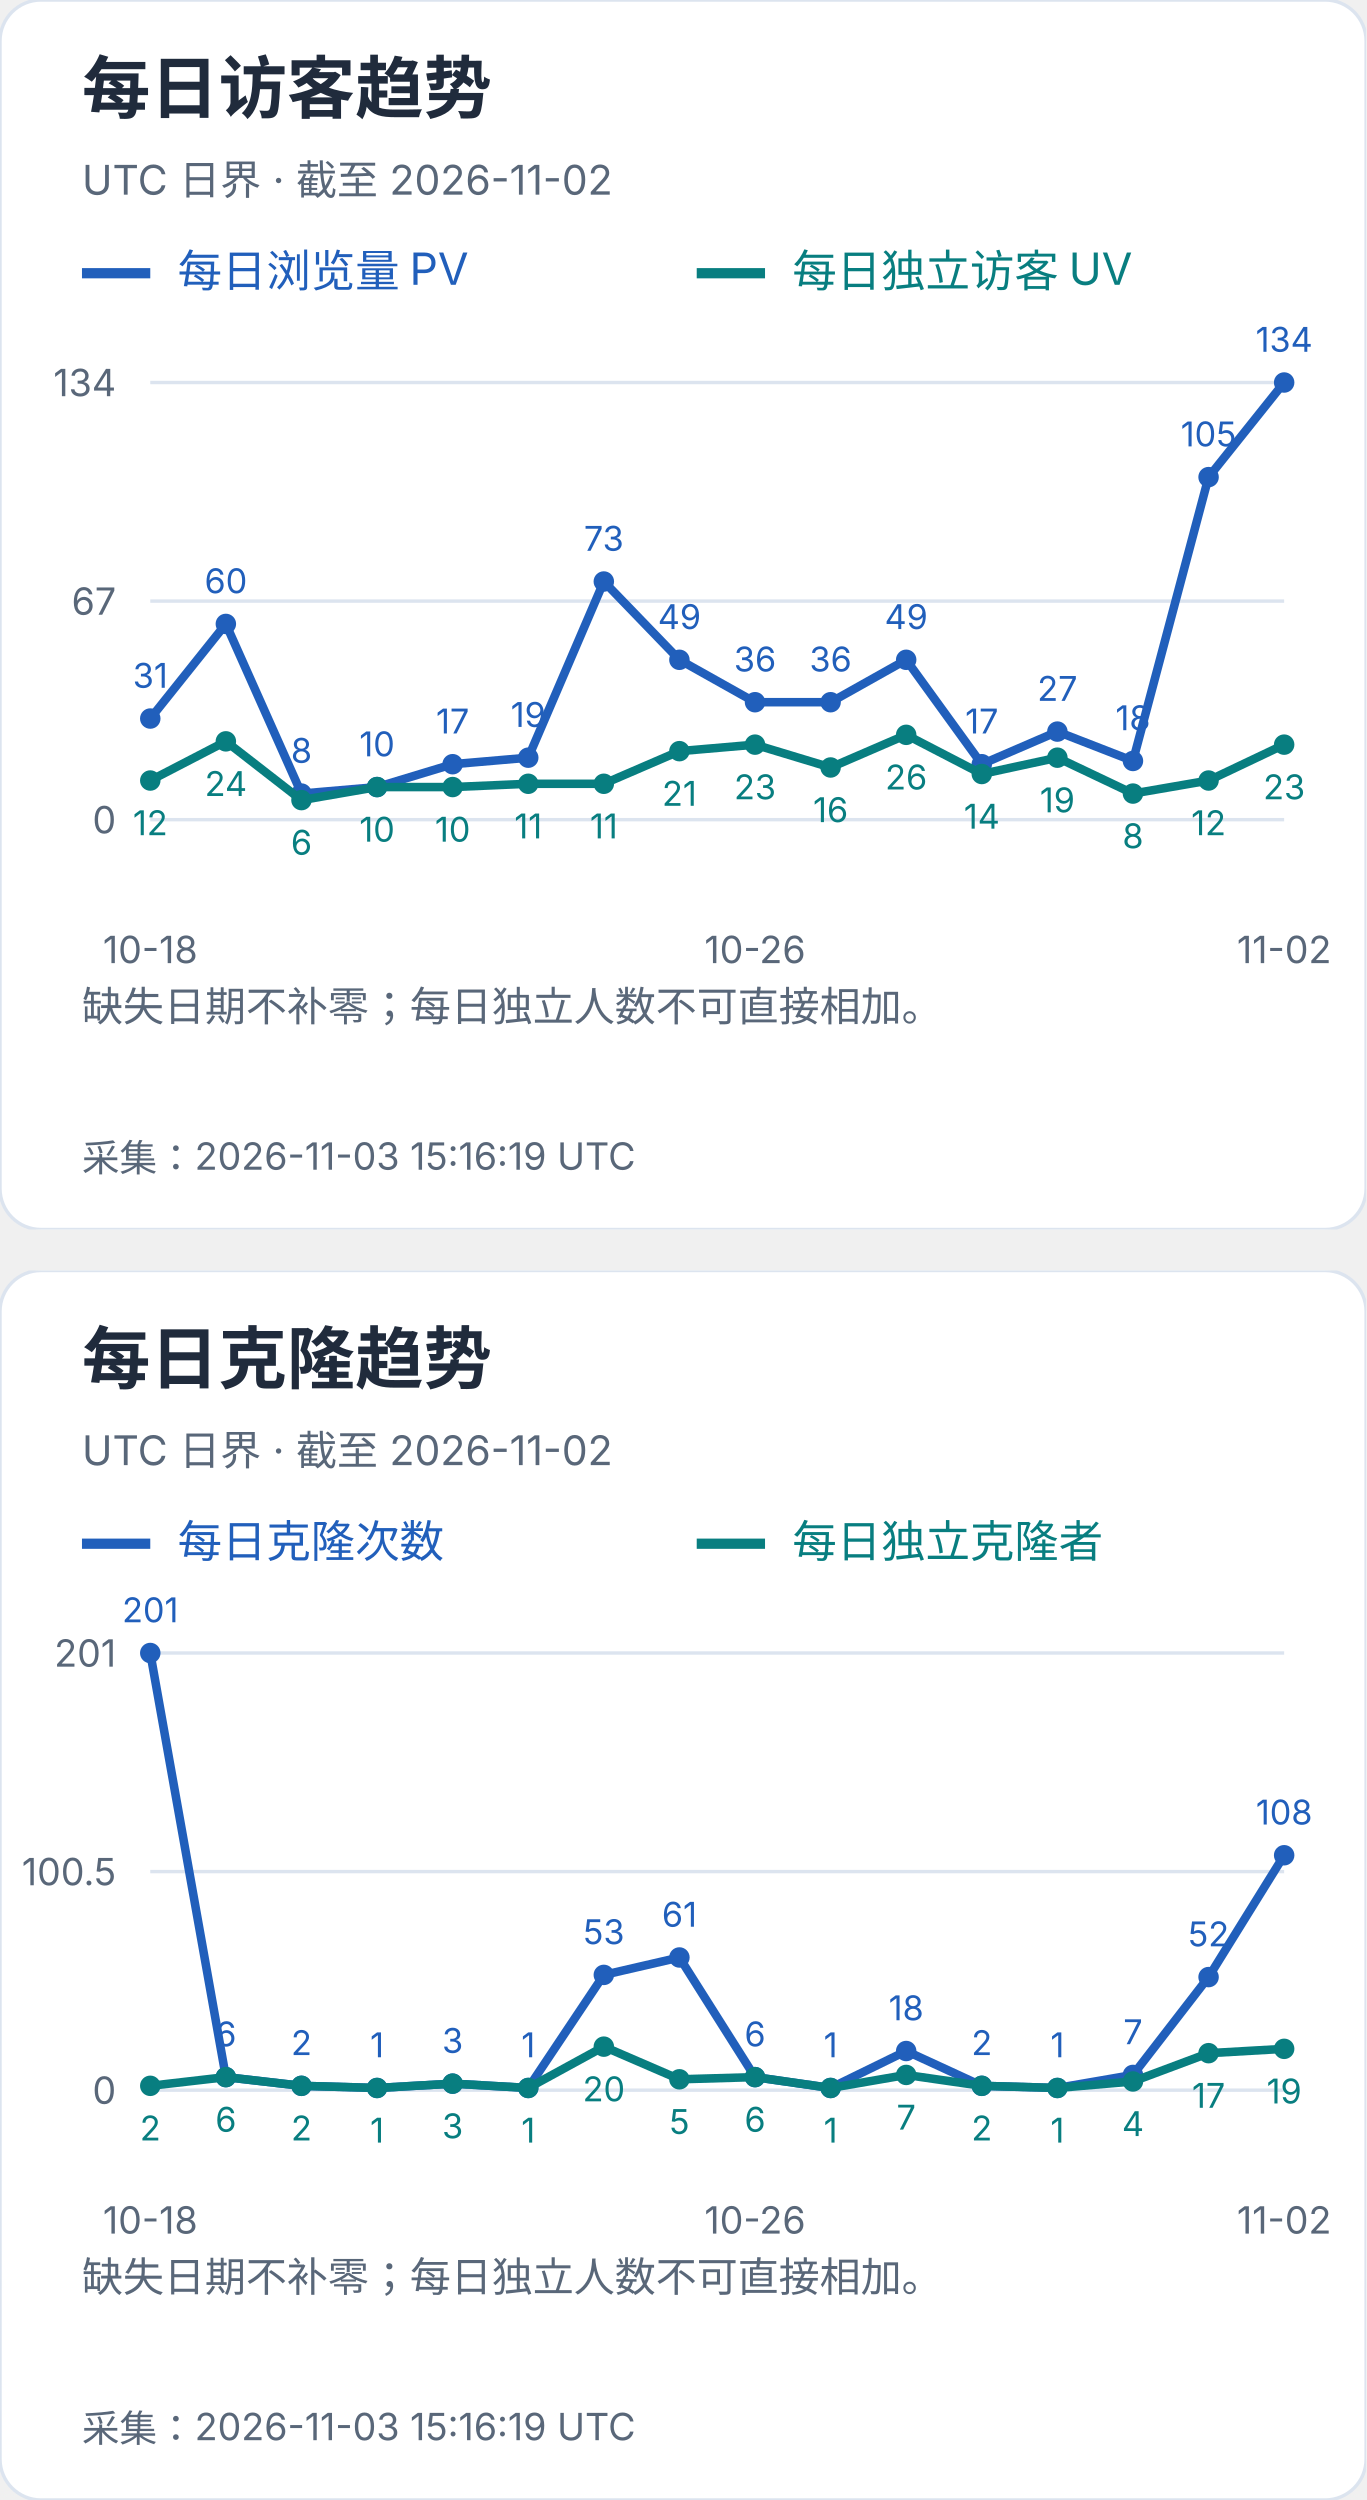
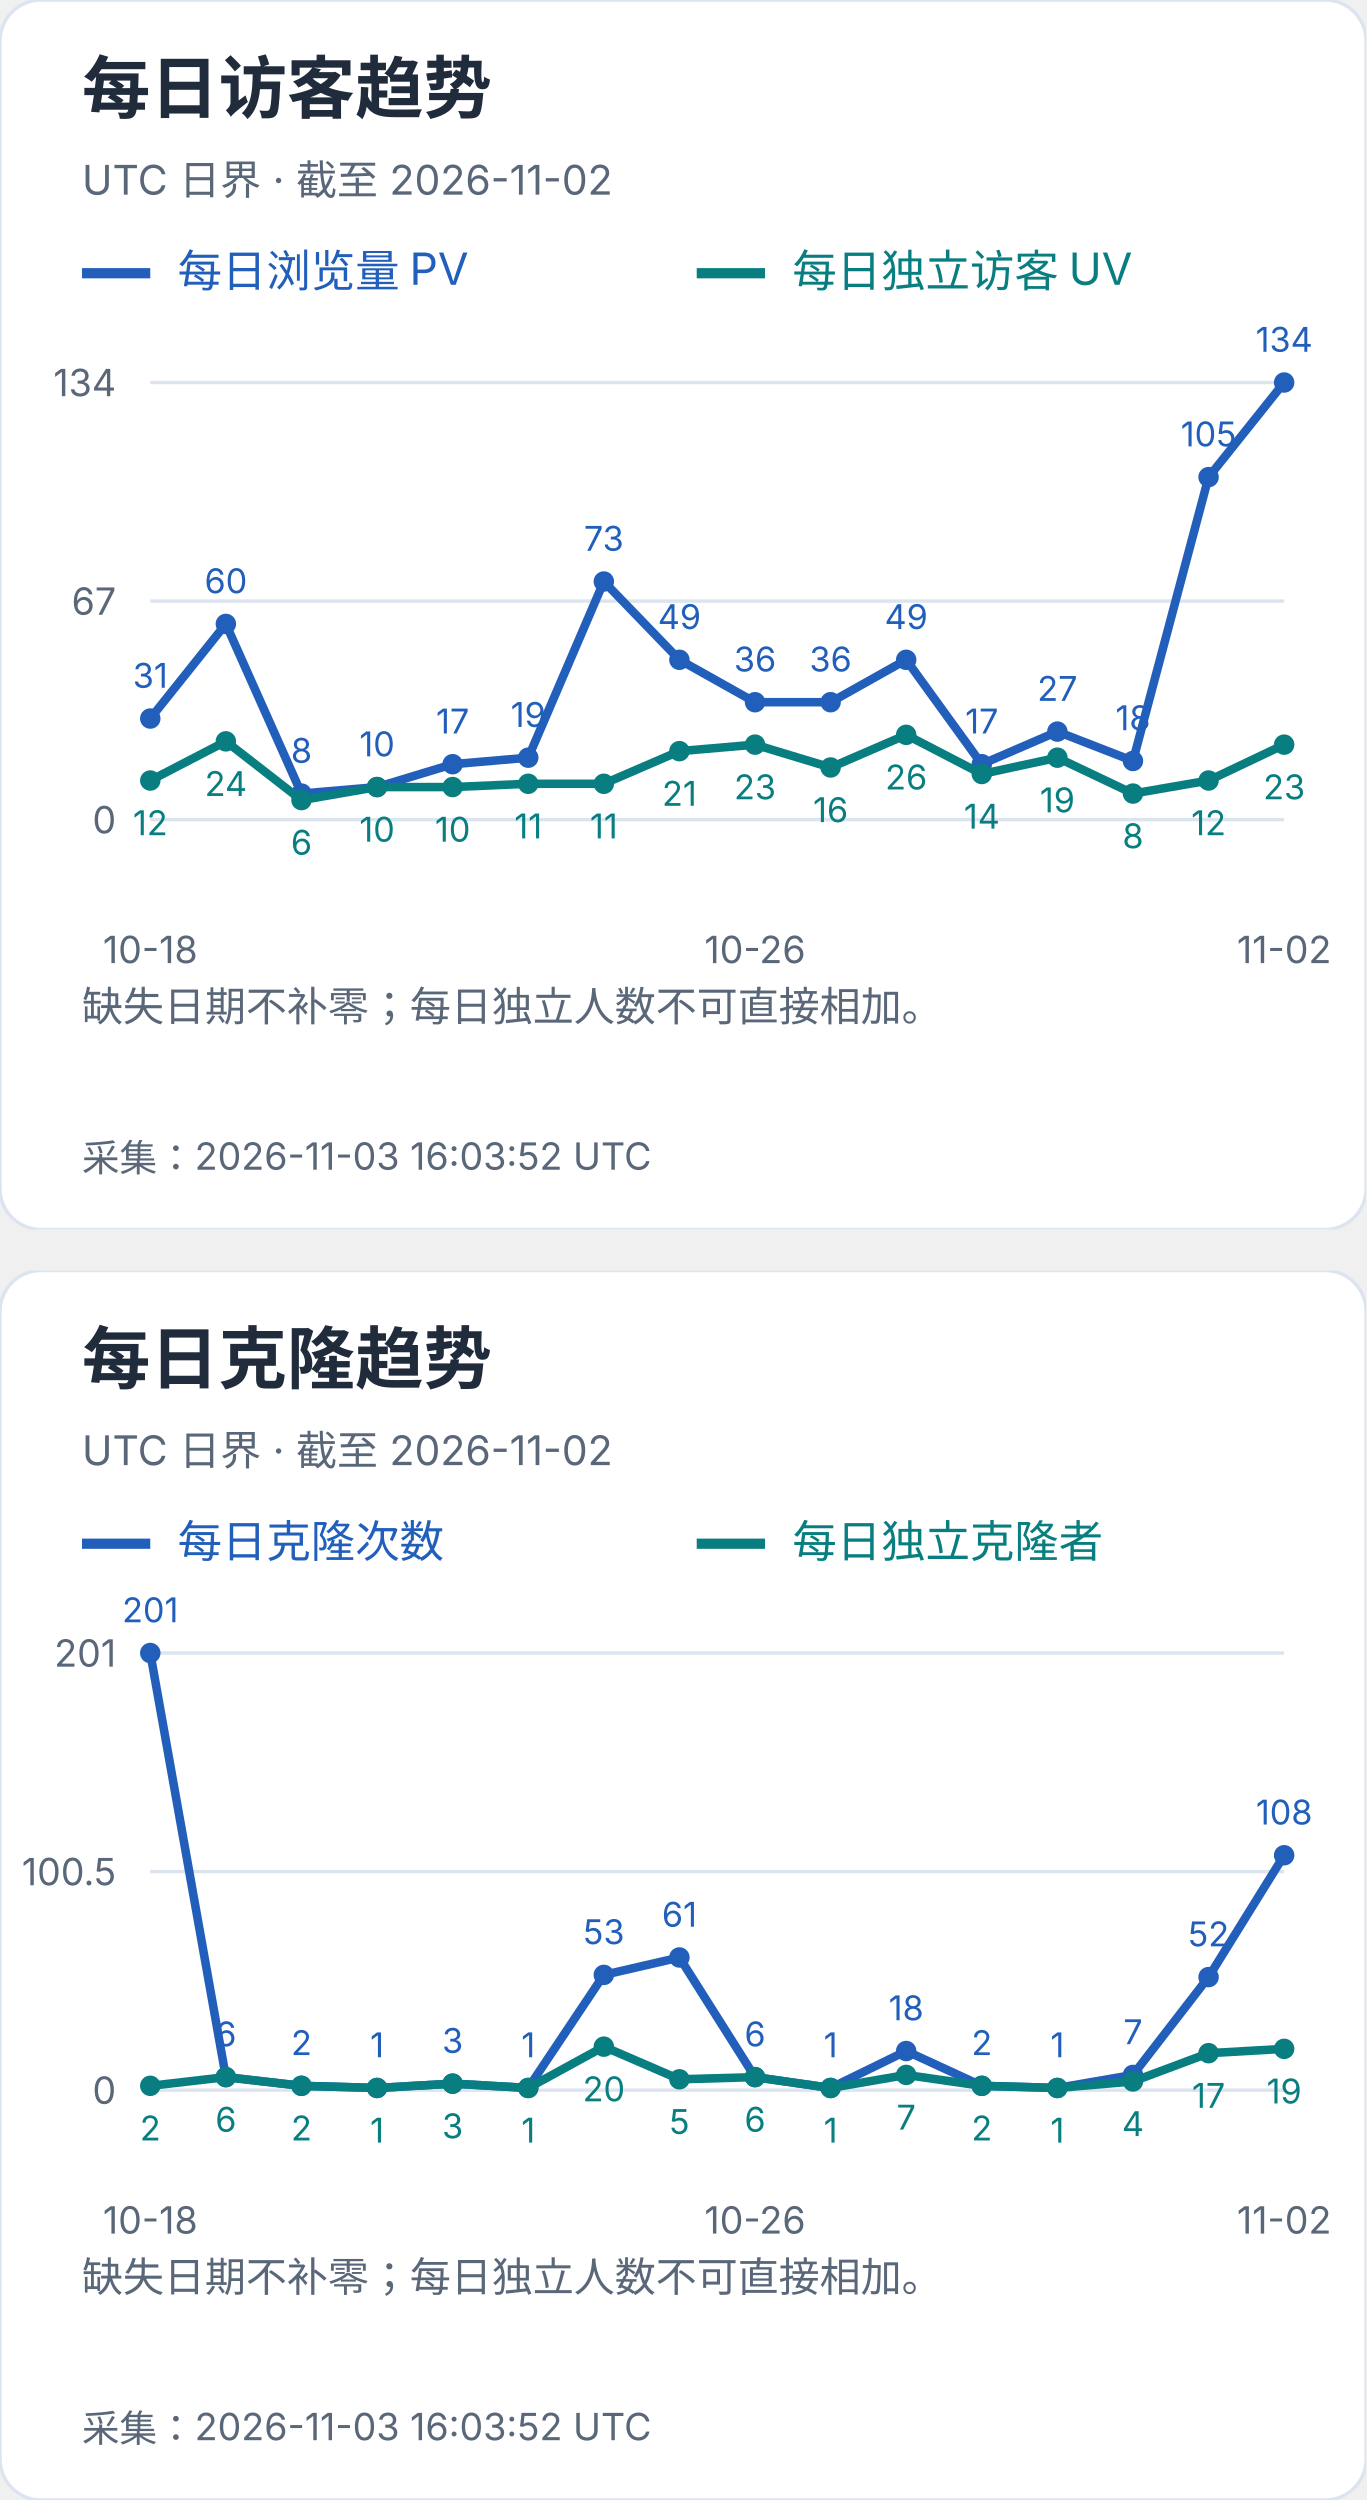
<svg xmlns="http://www.w3.org/2000/svg" width="400" height="732" viewBox="0 0 400 732" role="img" aria-label="每日访客及克隆趋势">
  <svg width="400" height="360" viewBox="0 0 400 360" role="img" aria-label="每日访客趋势">
    <style>text{font-family:-apple-system,BlinkMacSystemFont,"Segoe UI","PingFang SC","Microsoft YaHei",sans-serif;font-variant-numeric:tabular-nums}</style>
    <rect width="400" height="360" rx="12" fill="white" stroke="#dce4ef" />
    <text x="24" y="33" font-size="20" fill="#202b3c" font-weight="650" text-anchor="start">每日访客趋势</text>
    <text x="24" y="57" font-size="12" fill="#596779" font-weight="400" text-anchor="start">UTC 日界 · 截至 2026-11-02</text>
    <path d="M24 80h20" stroke="#215fbb" stroke-width="3" />
    <text x="52" y="84" font-size="13" fill="#215fbb" font-weight="400" text-anchor="start">每日浏览量 PV</text>
    <path d="M204 80h20" stroke="#087e80" stroke-width="3" />
    <text x="232" y="84" font-size="13" fill="#087e80" font-weight="400" text-anchor="start">每日独立访客 UV</text>
    <path d="M44 240.0H376" stroke="#dce4ef" />
    <text x="34" y="244.0" font-size="11" fill="#596779" font-weight="400" text-anchor="end">0</text>
    <path d="M44 176.0H376" stroke="#dce4ef" />
    <text x="34" y="180.0" font-size="11" fill="#596779" font-weight="400" text-anchor="end">67</text>
    <path d="M44 112.0H376" stroke="#dce4ef" />
    <text x="34" y="116.0" font-size="11" fill="#596779" font-weight="400" text-anchor="end">134</text>
    <circle cx="44.00" cy="210.39" r="3" fill="#215fbb" />
    <text x="44.0" y="201.39" font-size="10" fill="#215fbb" font-weight="400" text-anchor="middle">31</text>
    <circle cx="66.13" cy="182.69" r="3" fill="#215fbb" />
    <text x="66.13" y="173.69" font-size="10" fill="#215fbb" font-weight="400" text-anchor="middle">60</text>
    <circle cx="88.27" cy="232.36" r="3" fill="#215fbb" />
    <text x="88.27" y="223.36" font-size="10" fill="#215fbb" font-weight="400" text-anchor="middle">8</text>
    <circle cx="110.40" cy="230.45" r="3" fill="#215fbb" />
    <text x="110.4" y="221.45" font-size="10" fill="#215fbb" font-weight="400" text-anchor="middle">10</text>
    <circle cx="132.53" cy="223.76" r="3" fill="#215fbb" />
    <text x="132.53" y="214.76" font-size="10" fill="#215fbb" font-weight="400" text-anchor="middle">17</text>
    <circle cx="154.67" cy="221.85" r="3" fill="#215fbb" />
    <text x="154.67" y="212.85" font-size="10" fill="#215fbb" font-weight="400" text-anchor="middle">19</text>
    <circle cx="176.80" cy="170.27" r="3" fill="#215fbb" />
    <text x="176.8" y="161.27" font-size="10" fill="#215fbb" font-weight="400" text-anchor="middle">73</text>
    <circle cx="198.93" cy="193.19" r="3" fill="#215fbb" />
    <text x="198.93" y="184.19" font-size="10" fill="#215fbb" font-weight="400" text-anchor="middle">49</text>
    <circle cx="221.07" cy="205.61" r="3" fill="#215fbb" />
    <text x="221.07" y="196.61" font-size="10" fill="#215fbb" font-weight="400" text-anchor="middle">36</text>
    <circle cx="243.20" cy="205.61" r="3" fill="#215fbb" />
    <text x="243.2" y="196.61" font-size="10" fill="#215fbb" font-weight="400" text-anchor="middle">36</text>
    <circle cx="265.33" cy="193.19" r="3" fill="#215fbb" />
    <text x="265.33" y="184.19" font-size="10" fill="#215fbb" font-weight="400" text-anchor="middle">49</text>
    <circle cx="287.47" cy="223.76" r="3" fill="#215fbb" />
    <text x="287.47" y="214.76" font-size="10" fill="#215fbb" font-weight="400" text-anchor="middle">17</text>
    <circle cx="309.60" cy="214.21" r="3" fill="#215fbb" />
    <text x="309.6" y="205.21" font-size="10" fill="#215fbb" font-weight="400" text-anchor="middle">27</text>
    <circle cx="331.73" cy="222.81" r="3" fill="#215fbb" />
    <text x="331.73" y="213.81" font-size="10" fill="#215fbb" font-weight="400" text-anchor="middle">18</text>
    <circle cx="353.87" cy="139.70" r="3" fill="#215fbb" />
    <text x="353.87" y="130.7" font-size="10" fill="#215fbb" font-weight="400" text-anchor="middle">105</text>
    <circle cx="376.00" cy="112.00" r="3" fill="#215fbb" />
    <text x="376.0" y="103.0" font-size="10" fill="#215fbb" font-weight="400" text-anchor="middle">134</text>
    <polyline points="44.00,210.39 66.13,182.69 88.27,232.36 110.40,230.45 132.53,223.76 154.67,221.85 176.80,170.27 198.93,193.19 221.07,205.61 243.20,205.61 265.33,193.19 287.47,223.76 309.60,214.21 331.73,222.81 353.87,139.70 376.00,112.00" fill="none" stroke="#215fbb" stroke-width="2.5" />
    <circle cx="44.00" cy="228.54" r="3" fill="#087e80" />
    <text x="44.0" y="244.54" font-size="10" fill="#087e80" font-weight="400" text-anchor="middle">12</text>
    <circle cx="66.13" cy="217.07" r="3" fill="#087e80" />
    <text x="66.13" y="233.07" font-size="10" fill="#087e80" font-weight="400" text-anchor="middle">24</text>
    <circle cx="88.27" cy="234.27" r="3" fill="#087e80" />
    <text x="88.27" y="250.27" font-size="10" fill="#087e80" font-weight="400" text-anchor="middle">6</text>
    <circle cx="110.40" cy="230.45" r="3" fill="#087e80" />
    <text x="110.4" y="246.45" font-size="10" fill="#087e80" font-weight="400" text-anchor="middle">10</text>
    <circle cx="132.53" cy="230.45" r="3" fill="#087e80" />
    <text x="132.53" y="246.45" font-size="10" fill="#087e80" font-weight="400" text-anchor="middle">10</text>
    <circle cx="154.67" cy="229.49" r="3" fill="#087e80" />
    <text x="154.67" y="245.49" font-size="10" fill="#087e80" font-weight="400" text-anchor="middle">11</text>
    <circle cx="176.80" cy="229.49" r="3" fill="#087e80" />
    <text x="176.8" y="245.49" font-size="10" fill="#087e80" font-weight="400" text-anchor="middle">11</text>
    <circle cx="198.93" cy="219.94" r="3" fill="#087e80" />
    <text x="198.93" y="235.94" font-size="10" fill="#087e80" font-weight="400" text-anchor="middle">21</text>
    <circle cx="221.07" cy="218.03" r="3" fill="#087e80" />
    <text x="221.07" y="234.03" font-size="10" fill="#087e80" font-weight="400" text-anchor="middle">23</text>
    <circle cx="243.20" cy="224.72" r="3" fill="#087e80" />
    <text x="243.2" y="240.72" font-size="10" fill="#087e80" font-weight="400" text-anchor="middle">16</text>
    <circle cx="265.33" cy="215.16" r="3" fill="#087e80" />
    <text x="265.33" y="231.16" font-size="10" fill="#087e80" font-weight="400" text-anchor="middle">26</text>
    <circle cx="287.47" cy="226.63" r="3" fill="#087e80" />
    <text x="287.47" y="242.63" font-size="10" fill="#087e80" font-weight="400" text-anchor="middle">14</text>
    <circle cx="309.60" cy="221.85" r="3" fill="#087e80" />
    <text x="309.6" y="237.85" font-size="10" fill="#087e80" font-weight="400" text-anchor="middle">19</text>
    <circle cx="331.73" cy="232.36" r="3" fill="#087e80" />
    <text x="331.73" y="248.36" font-size="10" fill="#087e80" font-weight="400" text-anchor="middle">8</text>
    <circle cx="353.87" cy="228.54" r="3" fill="#087e80" />
    <text x="353.87" y="244.54" font-size="10" fill="#087e80" font-weight="400" text-anchor="middle">12</text>
    <circle cx="376.00" cy="218.03" r="3" fill="#087e80" />
    <text x="376.0" y="234.03" font-size="10" fill="#087e80" font-weight="400" text-anchor="middle">23</text>
    <polyline points="44.00,228.54 66.13,217.07 88.27,234.27 110.40,230.45 132.53,230.45 154.67,229.49 176.80,229.49 198.93,219.94 221.07,218.03 243.20,224.72 265.33,215.16 287.47,226.63 309.60,221.85 331.73,232.36 353.87,228.54 376.00,218.03" fill="none" stroke="#087e80" stroke-width="2.5" />
    <text x="44.0" y="282" font-size="11" fill="#596779" font-weight="400" text-anchor="middle">10-18</text>
    <text x="221.067" y="282" font-size="11" fill="#596779" font-weight="400" text-anchor="middle">10-26</text>
    <text x="376.0" y="282" font-size="11" fill="#596779" font-weight="400" text-anchor="middle">11-02</text>
    <text x="24" y="299" font-size="12" fill="#596779" font-weight="400" text-anchor="start">缺失日期不补零；每日独立人数不可直接相加。</text>
    <text x="24" y="318" font-size="12" fill="#596779" font-weight="400" text-anchor="start" />
-     <text x="24" y="343" font-size="11" fill="#596779" font-weight="400" text-anchor="start">采集：2026-11-03 15:16:19 UTC</text>
+     <text x="24" y="343" font-size="11" fill="#596779" font-weight="400" text-anchor="start">采集：2026-11-03 16:03:52 UTC</text>
  </svg>
  <svg x="0" y="372" width="400" height="360" viewBox="0 0 400 360" role="img" aria-label="每日克隆趋势">
    <style>text{font-family:-apple-system,BlinkMacSystemFont,"Segoe UI","PingFang SC","Microsoft YaHei",sans-serif;font-variant-numeric:tabular-nums}</style>
    <rect width="400" height="360" rx="12" fill="white" stroke="#dce4ef" />
    <text x="24" y="33" font-size="20" fill="#202b3c" font-weight="650" text-anchor="start">每日克隆趋势</text>
    <text x="24" y="57" font-size="12" fill="#596779" font-weight="400" text-anchor="start">UTC 日界 · 截至 2026-11-02</text>
    <path d="M24 80h20" stroke="#215fbb" stroke-width="3" />
    <text x="52" y="84" font-size="13" fill="#215fbb" font-weight="400" text-anchor="start">每日克隆次数</text>
    <path d="M204 80h20" stroke="#087e80" stroke-width="3" />
    <text x="232" y="84" font-size="13" fill="#087e80" font-weight="400" text-anchor="start">每日独立克隆者</text>
    <path d="M44 240.0H376" stroke="#dce4ef" />
    <text x="34" y="244.0" font-size="11" fill="#596779" font-weight="400" text-anchor="end">0</text>
    <path d="M44 176.0H376" stroke="#dce4ef" />
    <text x="34" y="180.0" font-size="11" fill="#596779" font-weight="400" text-anchor="end">100.5</text>
    <path d="M44 112.0H376" stroke="#dce4ef" />
    <text x="34" y="116.0" font-size="11" fill="#596779" font-weight="400" text-anchor="end">201</text>
    <circle cx="44.00" cy="112.00" r="3" fill="#215fbb" />
    <text x="44.0" y="103.0" font-size="10" fill="#215fbb" font-weight="400" text-anchor="middle">201</text>
    <circle cx="66.13" cy="236.18" r="3" fill="#215fbb" />
    <text x="66.13" y="227.18" font-size="10" fill="#215fbb" font-weight="400" text-anchor="middle">6</text>
    <circle cx="88.27" cy="238.73" r="3" fill="#215fbb" />
    <text x="88.27" y="229.73" font-size="10" fill="#215fbb" font-weight="400" text-anchor="middle">2</text>
    <circle cx="110.40" cy="239.36" r="3" fill="#215fbb" />
    <text x="110.4" y="230.36" font-size="10" fill="#215fbb" font-weight="400" text-anchor="middle">1</text>
    <circle cx="132.53" cy="238.09" r="3" fill="#215fbb" />
    <text x="132.53" y="229.09" font-size="10" fill="#215fbb" font-weight="400" text-anchor="middle">3</text>
    <circle cx="154.67" cy="239.36" r="3" fill="#215fbb" />
    <text x="154.67" y="230.36" font-size="10" fill="#215fbb" font-weight="400" text-anchor="middle">1</text>
    <circle cx="176.80" cy="206.25" r="3" fill="#215fbb" />
    <text x="176.8" y="197.25" font-size="10" fill="#215fbb" font-weight="400" text-anchor="middle">53</text>
    <circle cx="198.93" cy="201.15" r="3" fill="#215fbb" />
    <text x="198.93" y="192.15" font-size="10" fill="#215fbb" font-weight="400" text-anchor="middle">61</text>
    <circle cx="221.07" cy="236.18" r="3" fill="#215fbb" />
    <text x="221.07" y="227.18" font-size="10" fill="#215fbb" font-weight="400" text-anchor="middle">6</text>
    <circle cx="243.20" cy="239.36" r="3" fill="#215fbb" />
    <text x="243.2" y="230.36" font-size="10" fill="#215fbb" font-weight="400" text-anchor="middle">1</text>
    <circle cx="265.33" cy="228.54" r="3" fill="#215fbb" />
    <text x="265.33" y="219.54" font-size="10" fill="#215fbb" font-weight="400" text-anchor="middle">18</text>
    <circle cx="287.47" cy="238.73" r="3" fill="#215fbb" />
    <text x="287.47" y="229.73" font-size="10" fill="#215fbb" font-weight="400" text-anchor="middle">2</text>
    <circle cx="309.60" cy="239.36" r="3" fill="#215fbb" />
    <text x="309.6" y="230.36" font-size="10" fill="#215fbb" font-weight="400" text-anchor="middle">1</text>
    <circle cx="331.73" cy="235.54" r="3" fill="#215fbb" />
    <text x="331.73" y="226.54" font-size="10" fill="#215fbb" font-weight="400" text-anchor="middle">7</text>
    <circle cx="353.87" cy="206.89" r="3" fill="#215fbb" />
    <text x="353.87" y="197.89" font-size="10" fill="#215fbb" font-weight="400" text-anchor="middle">52</text>
    <circle cx="376.00" cy="171.22" r="3" fill="#215fbb" />
    <text x="376.0" y="162.22" font-size="10" fill="#215fbb" font-weight="400" text-anchor="middle">108</text>
    <polyline points="44.00,112.00 66.13,236.18 88.27,238.73 110.40,239.36 132.53,238.09 154.67,239.36 176.80,206.25 198.93,201.15 221.07,236.18 243.20,239.36 265.33,228.54 287.47,238.73 309.60,239.36 331.73,235.54 353.87,206.89 376.00,171.22" fill="none" stroke="#215fbb" stroke-width="2.5" />
    <circle cx="44.00" cy="238.73" r="3" fill="#087e80" />
    <text x="44.0" y="254.73" font-size="10" fill="#087e80" font-weight="400" text-anchor="middle">2</text>
    <circle cx="66.13" cy="236.18" r="3" fill="#087e80" />
    <text x="66.13" y="252.18" font-size="10" fill="#087e80" font-weight="400" text-anchor="middle">6</text>
    <circle cx="88.27" cy="238.73" r="3" fill="#087e80" />
    <text x="88.27" y="254.73" font-size="10" fill="#087e80" font-weight="400" text-anchor="middle">2</text>
    <circle cx="110.40" cy="239.36" r="3" fill="#087e80" />
    <text x="110.4" y="255.36" font-size="10" fill="#087e80" font-weight="400" text-anchor="middle">1</text>
    <circle cx="132.53" cy="238.09" r="3" fill="#087e80" />
    <text x="132.53" y="254.09" font-size="10" fill="#087e80" font-weight="400" text-anchor="middle">3</text>
    <circle cx="154.67" cy="239.36" r="3" fill="#087e80" />
    <text x="154.67" y="255.36" font-size="10" fill="#087e80" font-weight="400" text-anchor="middle">1</text>
    <circle cx="176.80" cy="227.26" r="3" fill="#087e80" />
    <text x="176.8" y="243.26" font-size="10" fill="#087e80" font-weight="400" text-anchor="middle">20</text>
    <circle cx="198.93" cy="236.82" r="3" fill="#087e80" />
    <text x="198.93" y="252.82" font-size="10" fill="#087e80" font-weight="400" text-anchor="middle">5</text>
    <circle cx="221.07" cy="236.18" r="3" fill="#087e80" />
    <text x="221.07" y="252.18" font-size="10" fill="#087e80" font-weight="400" text-anchor="middle">6</text>
    <circle cx="243.20" cy="239.36" r="3" fill="#087e80" />
    <text x="243.2" y="255.36" font-size="10" fill="#087e80" font-weight="400" text-anchor="middle">1</text>
    <circle cx="265.33" cy="235.54" r="3" fill="#087e80" />
    <text x="265.33" y="251.54" font-size="10" fill="#087e80" font-weight="400" text-anchor="middle">7</text>
    <circle cx="287.47" cy="238.73" r="3" fill="#087e80" />
    <text x="287.47" y="254.73" font-size="10" fill="#087e80" font-weight="400" text-anchor="middle">2</text>
    <circle cx="309.60" cy="239.36" r="3" fill="#087e80" />
    <text x="309.6" y="255.36" font-size="10" fill="#087e80" font-weight="400" text-anchor="middle">1</text>
    <circle cx="331.73" cy="237.45" r="3" fill="#087e80" />
    <text x="331.73" y="253.45" font-size="10" fill="#087e80" font-weight="400" text-anchor="middle">4</text>
    <circle cx="353.87" cy="229.17" r="3" fill="#087e80" />
    <text x="353.87" y="245.17" font-size="10" fill="#087e80" font-weight="400" text-anchor="middle">17</text>
    <circle cx="376.00" cy="227.90" r="3" fill="#087e80" />
    <text x="376.0" y="243.9" font-size="10" fill="#087e80" font-weight="400" text-anchor="middle">19</text>
    <polyline points="44.00,238.73 66.13,236.18 88.27,238.73 110.40,239.36 132.53,238.09 154.67,239.36 176.80,227.26 198.93,236.82 221.07,236.18 243.20,239.36 265.33,235.54 287.47,238.73 309.60,239.36 331.73,237.45 353.87,229.17 376.00,227.90" fill="none" stroke="#087e80" stroke-width="2.5" />
    <text x="44.0" y="282" font-size="11" fill="#596779" font-weight="400" text-anchor="middle">10-18</text>
    <text x="221.067" y="282" font-size="11" fill="#596779" font-weight="400" text-anchor="middle">10-26</text>
    <text x="376.0" y="282" font-size="11" fill="#596779" font-weight="400" text-anchor="middle">11-02</text>
    <text x="24" y="299" font-size="12" fill="#596779" font-weight="400" text-anchor="start">缺失日期不补零；每日独立人数不可直接相加。</text>
    <text x="24" y="318" font-size="12" fill="#596779" font-weight="400" text-anchor="start" />
-     <text x="24" y="343" font-size="11" fill="#596779" font-weight="400" text-anchor="start">采集：2026-11-03 15:16:19 UTC</text>
+     <text x="24" y="343" font-size="11" fill="#596779" font-weight="400" text-anchor="start">采集：2026-11-03 16:03:52 UTC</text>
  </svg>
</svg>
